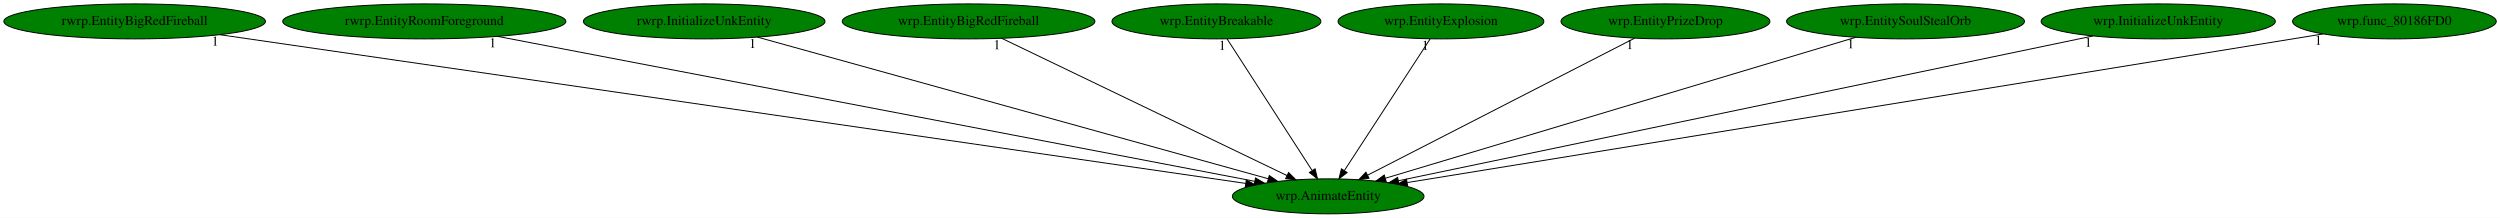
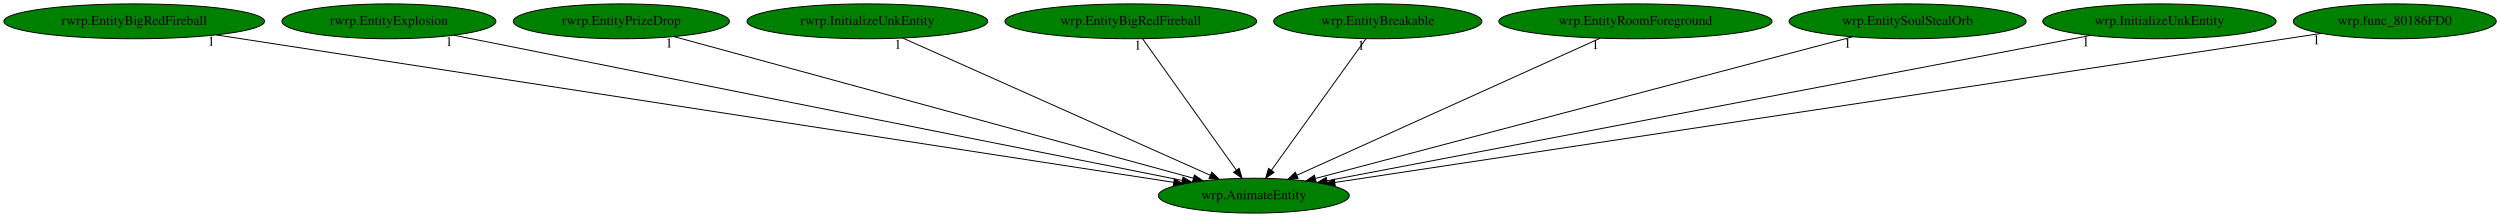
- <svg xmlns="http://www.w3.org/2000/svg" xmlns:xlink="http://www.w3.org/1999/xlink" width="2572pt" height="224pt" viewBox="0.00 0.00 2572.18 224.00">
+ <svg xmlns="http://www.w3.org/2000/svg" xmlns:xlink="http://www.w3.org/1999/xlink" width="2581pt" height="224pt" viewBox="0.00 0.00 2581.18 224.00">
  <g id="graph0" class="graph" transform="scale(1 1) rotate(0) translate(4 220)">
-     <polygon fill="white" stroke="transparent" points="-4,4 -4,-220 2568.18,-220 2568.18,4 -4,4" />
+     <polygon fill="white" stroke="transparent" points="-4,4 -4,-220 2577.18,-220 2577.18,4 -4,4" />
    <g id="node1" class="node">
-       <ellipse fill="green" stroke="black" cx="1362.54" cy="-18" rx="98.58" ry="18" />
-       <text text-anchor="middle" x="1362.54" y="-14.3" font-family="Times,serif" font-size="14.00">wrp.AnimateEntity</text>
+       <ellipse fill="green" stroke="black" cx="1290.54" cy="-18" rx="98.58" ry="18" />
+       <text text-anchor="middle" x="1290.54" y="-14.3" font-family="Times,serif" font-size="14.00">wrp.AnimateEntity</text>
    </g>
    <g id="node2" class="node">
      <g id="a_node2">
        <a xlink:href="rwrp.EntityBigRedFireball.svg" xlink:title="rwrp.EntityBigRedFireball">
          <ellipse fill="green" stroke="black" cx="134.54" cy="-198" rx="134.58" ry="18" />
          <text text-anchor="middle" x="134.54" y="-194.3" font-family="Times,serif" font-size="14.00">rwrp.EntityBigRedFireball</text>
        </a>
      </g>
    </g>
    <g id="edge1" class="edge">
-       <path fill="none" stroke="black" d="M222.36,-184.27C449.43,-151.36 1053.79,-63.75 1277.61,-31.31" />
-       <polygon fill="black" stroke="black" points="1278.27,-34.75 1287.66,-29.85 1277.26,-27.82 1278.27,-34.75" />
-       <text text-anchor="middle" x="217.36" y="-173.07" font-family="Times,serif" font-size="14.00">1</text>
+       <path fill="none" stroke="black" d="M219.07,-183.98C433.26,-151 995.3,-64.46 1207.67,-31.76" />
+       <polygon fill="black" stroke="black" points="1208.47,-35.18 1217.82,-30.2 1207.4,-28.26 1208.47,-35.18" />
+       <text text-anchor="middle" x="214.07" y="-172.78" font-family="Times,serif" font-size="14.00">1</text>
    </g>
    <g id="node3" class="node">
      <g id="a_node3">
-         <a xlink:href="rwrp.EntityRoomForeground.svg" xlink:title="rwrp.EntityRoomForeground">
-           <ellipse fill="green" stroke="black" cx="432.54" cy="-198" rx="145.67" ry="18" />
-           <text text-anchor="middle" x="432.54" y="-194.3" font-family="Times,serif" font-size="14.00">rwrp.EntityRoomForeground</text>
+         <a xlink:href="rwrp.EntityExplosion.svg" xlink:title="rwrp.EntityExplosion">
+           <ellipse fill="green" stroke="black" cx="397.54" cy="-198" rx="110.48" ry="18" />
+           <text text-anchor="middle" x="397.54" y="-194.3" font-family="Times,serif" font-size="14.00">rwrp.EntityExplosion</text>
        </a>
      </g>
    </g>
    <g id="edge2" class="edge">
-       <path fill="none" stroke="black" d="M507.86,-182.58C682.3,-149.2 1112.46,-66.86 1287.06,-33.45" />
-       <polygon fill="black" stroke="black" points="1287.77,-36.87 1296.94,-31.56 1286.46,-30 1287.77,-36.87" />
-       <text text-anchor="middle" x="502.86" y="-171.38" font-family="Times,serif" font-size="14.00">1</text>
+       <path fill="none" stroke="black" d="M464.66,-183.62C628.21,-151.02 1046.38,-67.67 1216.68,-33.72" />
+       <polygon fill="black" stroke="black" points="1217.44,-37.14 1226.56,-31.75 1216.07,-30.27 1217.44,-37.14" />
+       <text text-anchor="middle" x="459.66" y="-172.42" font-family="Times,serif" font-size="14.00">1</text>
    </g>
    <g id="node4" class="node">
      <g id="a_node4">
-         <a xlink:href="rwrp.InitializeUnkEntity.svg" xlink:title="rwrp.InitializeUnkEntity">
-           <ellipse fill="green" stroke="black" cx="720.54" cy="-198" rx="124.28" ry="18" />
-           <text text-anchor="middle" x="720.54" y="-194.3" font-family="Times,serif" font-size="14.00">rwrp.InitializeUnkEntity</text>
+         <a xlink:href="rwrp.EntityPrizeDrop.svg" xlink:title="rwrp.EntityPrizeDrop">
+           <ellipse fill="green" stroke="black" cx="637.54" cy="-198" rx="111.58" ry="18" />
+           <text text-anchor="middle" x="637.54" y="-194.3" font-family="Times,serif" font-size="14.00">rwrp.EntityPrizeDrop</text>
        </a>
      </g>
    </g>
    <g id="edge3" class="edge">
-       <path fill="none" stroke="black" d="M775.27,-181.82C894.25,-148.84 1175.77,-70.78 1300.83,-36.11" />
-       <polygon fill="black" stroke="black" points="1301.94,-39.43 1310.64,-33.39 1300.07,-32.69 1301.94,-39.43" />
-       <text text-anchor="middle" x="770.27" y="-170.62" font-family="Times,serif" font-size="14.00">1</text>
+       <path fill="none" stroke="black" d="M691.81,-182.21C812.04,-149.43 1100.27,-70.86 1227.9,-36.07" />
+       <polygon fill="black" stroke="black" points="1229.18,-39.35 1237.91,-33.35 1227.34,-32.6 1229.18,-39.35" />
+       <text text-anchor="middle" x="686.81" y="-171.01" font-family="Times,serif" font-size="14.00">1</text>
    </g>
    <g id="node5" class="node">
      <g id="a_node5">
-         <a xlink:href="wrp.EntityBigRedFireball.svg" xlink:title="wrp.EntityBigRedFireball">
-           <ellipse fill="green" stroke="black" cx="992.54" cy="-198" rx="129.98" ry="18" />
-           <text text-anchor="middle" x="992.54" y="-194.3" font-family="Times,serif" font-size="14.00">wrp.EntityBigRedFireball</text>
+         <a xlink:href="rwrp.InitializeUnkEntity.svg" xlink:title="rwrp.InitializeUnkEntity">
+           <ellipse fill="green" stroke="black" cx="891.54" cy="-198" rx="124.28" ry="18" />
+           <text text-anchor="middle" x="891.54" y="-194.3" font-family="Times,serif" font-size="14.00">rwrp.InitializeUnkEntity</text>
        </a>
      </g>
    </g>
    <g id="edge4" class="edge">
-       <path fill="none" stroke="black" d="M1026.68,-180.57C1094.54,-147.93 1246.16,-74.99 1320.21,-39.36" />
-       <polygon fill="black" stroke="black" points="1321.78,-42.49 1329.28,-35 1318.75,-36.18 1321.78,-42.49" />
-       <text text-anchor="middle" x="1021.68" y="-169.37" font-family="Times,serif" font-size="14.00">1</text>
+       <path fill="none" stroke="black" d="M928,-180.73C1001.21,-148.07 1165.86,-74.62 1245.58,-39.05" />
+       <polygon fill="black" stroke="black" points="1247.17,-42.18 1254.87,-34.91 1244.32,-35.79 1247.17,-42.18" />
+       <text text-anchor="middle" x="923" y="-169.53" font-family="Times,serif" font-size="14.00">1</text>
    </g>
    <g id="node6" class="node">
      <g id="a_node6">
-         <a xlink:href="wrp.EntityBreakable.svg" xlink:title="wrp.EntityBreakable">
-           <ellipse fill="green" stroke="black" cx="1247.54" cy="-198" rx="107.48" ry="18" />
-           <text text-anchor="middle" x="1247.54" y="-194.3" font-family="Times,serif" font-size="14.00">wrp.EntityBreakable</text>
+         <a xlink:href="wrp.EntityBigRedFireball.svg" xlink:title="wrp.EntityBigRedFireball">
+           <ellipse fill="green" stroke="black" cx="1163.54" cy="-198" rx="129.98" ry="18" />
+           <text text-anchor="middle" x="1163.54" y="-194.3" font-family="Times,serif" font-size="14.00">wrp.EntityBigRedFireball</text>
        </a>
      </g>
    </g>
    <g id="edge5" class="edge">
-       <path fill="none" stroke="black" d="M1258.56,-179.93C1278.83,-148.57 1322.09,-81.6 1345.93,-44.71" />
-       <polygon fill="black" stroke="black" points="1349.06,-46.31 1351.54,-36.02 1343.18,-42.52 1349.06,-46.31" />
-       <text text-anchor="middle" x="1253.56" y="-168.73" font-family="Times,serif" font-size="14.00">1</text>
+       <path fill="none" stroke="black" d="M1175.72,-179.93C1198.19,-148.43 1246.28,-81.03 1272.53,-44.24" />
+       <polygon fill="black" stroke="black" points="1275.44,-46.19 1278.4,-36.02 1269.74,-42.12 1275.44,-46.19" />
+       <text text-anchor="middle" x="1170.72" y="-168.73" font-family="Times,serif" font-size="14.00">1</text>
    </g>
    <g id="node7" class="node">
      <g id="a_node7">
-         <a xlink:href="wrp.EntityExplosion.svg" xlink:title="wrp.EntityExplosion">
-           <ellipse fill="green" stroke="black" cx="1478.54" cy="-198" rx="105.88" ry="18" />
-           <text text-anchor="middle" x="1478.54" y="-194.3" font-family="Times,serif" font-size="14.00">wrp.EntityExplosion</text>
+         <a xlink:href="wrp.EntityBreakable.svg" xlink:title="wrp.EntityBreakable">
+           <ellipse fill="green" stroke="black" cx="1418.54" cy="-198" rx="107.48" ry="18" />
+           <text text-anchor="middle" x="1418.54" y="-194.3" font-family="Times,serif" font-size="14.00">wrp.EntityBreakable</text>
        </a>
      </g>
    </g>
    <g id="edge6" class="edge">
-       <path fill="none" stroke="black" d="M1467.42,-179.93C1446.98,-148.57 1403.33,-81.6 1379.29,-44.71" />
-       <polygon fill="black" stroke="black" points="1382.02,-42.48 1373.63,-36.02 1376.15,-46.3 1382.02,-42.48" />
-       <text text-anchor="middle" x="1462.42" y="-168.73" font-family="Times,serif" font-size="14.00">1</text>
+       <path fill="none" stroke="black" d="M1406.26,-179.93C1383.61,-148.43 1335.15,-81.03 1308.69,-44.24" />
+       <polygon fill="black" stroke="black" points="1311.45,-42.09 1302.77,-36.02 1305.77,-46.18 1311.45,-42.09" />
+       <text text-anchor="middle" x="1401.26" y="-168.73" font-family="Times,serif" font-size="14.00">1</text>
    </g>
    <g id="node8" class="node">
      <g id="a_node8">
-         <a xlink:href="wrp.EntityPrizeDrop.svg" xlink:title="wrp.EntityPrizeDrop">
-           <ellipse fill="green" stroke="black" cx="1709.54" cy="-198" rx="107.48" ry="18" />
-           <text text-anchor="middle" x="1709.54" y="-194.3" font-family="Times,serif" font-size="14.00">wrp.EntityPrizeDrop</text>
+         <a xlink:href="wrp.EntityRoomForeground.svg" xlink:title="wrp.EntityRoomForeground">
+           <ellipse fill="green" stroke="black" cx="1684.54" cy="-198" rx="141.07" ry="18" />
+           <text text-anchor="middle" x="1684.54" y="-194.3" font-family="Times,serif" font-size="14.00">wrp.EntityRoomForeground</text>
        </a>
      </g>
    </g>
    <g id="edge7" class="edge">
-       <path fill="none" stroke="black" d="M1677.82,-180.73C1614.58,-148.29 1472.85,-75.59 1403.01,-39.76" />
-       <polygon fill="black" stroke="black" points="1404.55,-36.62 1394.05,-35.17 1401.35,-42.84 1404.55,-36.62" />
-       <text text-anchor="middle" x="1672.82" y="-169.53" font-family="Times,serif" font-size="14.00">1</text>
+       <path fill="none" stroke="black" d="M1648.18,-180.57C1575.68,-147.82 1413.39,-74.5 1334.83,-39.01" />
+       <polygon fill="black" stroke="black" points="1336.23,-35.8 1325.68,-34.87 1333.35,-42.18 1336.23,-35.8" />
+       <text text-anchor="middle" x="1643.18" y="-169.37" font-family="Times,serif" font-size="14.00">1</text>
    </g>
    <g id="node9" class="node">
      <g id="a_node9">
        <a xlink:href="wrp.EntitySoulStealOrb.svg" xlink:title="wrp.EntitySoulStealOrb">
-           <ellipse fill="green" stroke="black" cx="1956.54" cy="-198" rx="122.38" ry="18" />
-           <text text-anchor="middle" x="1956.54" y="-194.3" font-family="Times,serif" font-size="14.00">wrp.EntitySoulStealOrb</text>
+           <ellipse fill="green" stroke="black" cx="1965.54" cy="-198" rx="122.38" ry="18" />
+           <text text-anchor="middle" x="1965.54" y="-194.3" font-family="Times,serif" font-size="14.00">wrp.EntitySoulStealOrb</text>
        </a>
      </g>
    </g>
    <g id="edge8" class="edge">
-       <path fill="none" stroke="black" d="M1905.12,-181.59C1795.17,-148.64 1537.75,-71.51 1421.44,-36.65" />
-       <polygon fill="black" stroke="black" points="1422.22,-33.23 1411.64,-33.71 1420.21,-39.94 1422.22,-33.23" />
-       <text text-anchor="middle" x="1900.12" y="-170.39" font-family="Times,serif" font-size="14.00">1</text>
+       <path fill="none" stroke="black" d="M1908.57,-181.98C1783.42,-148.98 1485.25,-70.35 1354.19,-35.79" />
+       <polygon fill="black" stroke="black" points="1354.86,-32.34 1344.29,-33.18 1353.07,-39.11 1354.86,-32.34" />
+       <text text-anchor="middle" x="1903.57" y="-170.78" font-family="Times,serif" font-size="14.00">1</text>
    </g>
    <g id="node10" class="node">
      <g id="a_node10">
        <a xlink:href="wrp.InitializeUnkEntity.svg" xlink:title="wrp.InitializeUnkEntity">
-           <ellipse fill="green" stroke="black" cx="2216.54" cy="-198" rx="120.48" ry="18" />
-           <text text-anchor="middle" x="2216.54" y="-194.3" font-family="Times,serif" font-size="14.00">wrp.InitializeUnkEntity</text>
+           <ellipse fill="green" stroke="black" cx="2225.54" cy="-198" rx="120.48" ry="18" />
+           <text text-anchor="middle" x="2225.54" y="-194.3" font-family="Times,serif" font-size="14.00">wrp.InitializeUnkEntity</text>
        </a>
      </g>
    </g>
    <g id="edge9" class="edge">
-       <path fill="none" stroke="black" d="M2149.53,-183.03C1991.71,-150.14 1597.73,-68.02 1434.81,-34.06" />
-       <polygon fill="black" stroke="black" points="1435.39,-30.61 1424.89,-32 1433.96,-37.46 1435.39,-30.61" />
-       <text text-anchor="middle" x="2144.53" y="-171.83" font-family="Times,serif" font-size="14.00">1</text>
+       <path fill="none" stroke="black" d="M2154.49,-183.47C1982.15,-150.67 1543.08,-67.08 1366.14,-33.39" />
+       <polygon fill="black" stroke="black" points="1366.61,-29.92 1356.13,-31.49 1365.3,-36.8 1366.61,-29.92" />
+       <text text-anchor="middle" x="2149.49" y="-172.27" font-family="Times,serif" font-size="14.00">1</text>
    </g>
    <g id="node11" class="node">
      <g id="a_node11">
        <a xlink:href="wrp.func_80186FD0.svg" xlink:title="wrp.func_80186FD0">
-           <ellipse fill="green" stroke="black" cx="2459.54" cy="-198" rx="104.78" ry="18" />
-           <text text-anchor="middle" x="2459.54" y="-194.3" font-family="Times,serif" font-size="14.00">wrp.func_80186FD0</text>
+           <ellipse fill="green" stroke="black" cx="2468.54" cy="-198" rx="104.78" ry="18" />
+           <text text-anchor="middle" x="2468.54" y="-194.3" font-family="Times,serif" font-size="14.00">wrp.func_80186FD0</text>
        </a>
      </g>
    </g>
    <g id="edge10" class="edge">
-       <path fill="none" stroke="black" d="M2386.28,-185.11C2189.43,-153.17 1649.99,-65.64 1443.98,-32.21" />
-       <polygon fill="black" stroke="black" points="1444.26,-28.72 1433.83,-30.57 1443.14,-35.62 1444.26,-28.72" />
-       <text text-anchor="middle" x="2381.28" y="-173.91" font-family="Times,serif" font-size="14.00">1</text>
+       <path fill="none" stroke="black" d="M2392.61,-185.53C2182.36,-153.76 1593.71,-64.81 1374.34,-31.66" />
+       <polygon fill="black" stroke="black" points="1374.59,-28.16 1364.18,-30.13 1373.54,-35.08 1374.59,-28.16" />
+       <text text-anchor="middle" x="2387.61" y="-174.33" font-family="Times,serif" font-size="14.00">1</text>
    </g>
  </g>
</svg>
